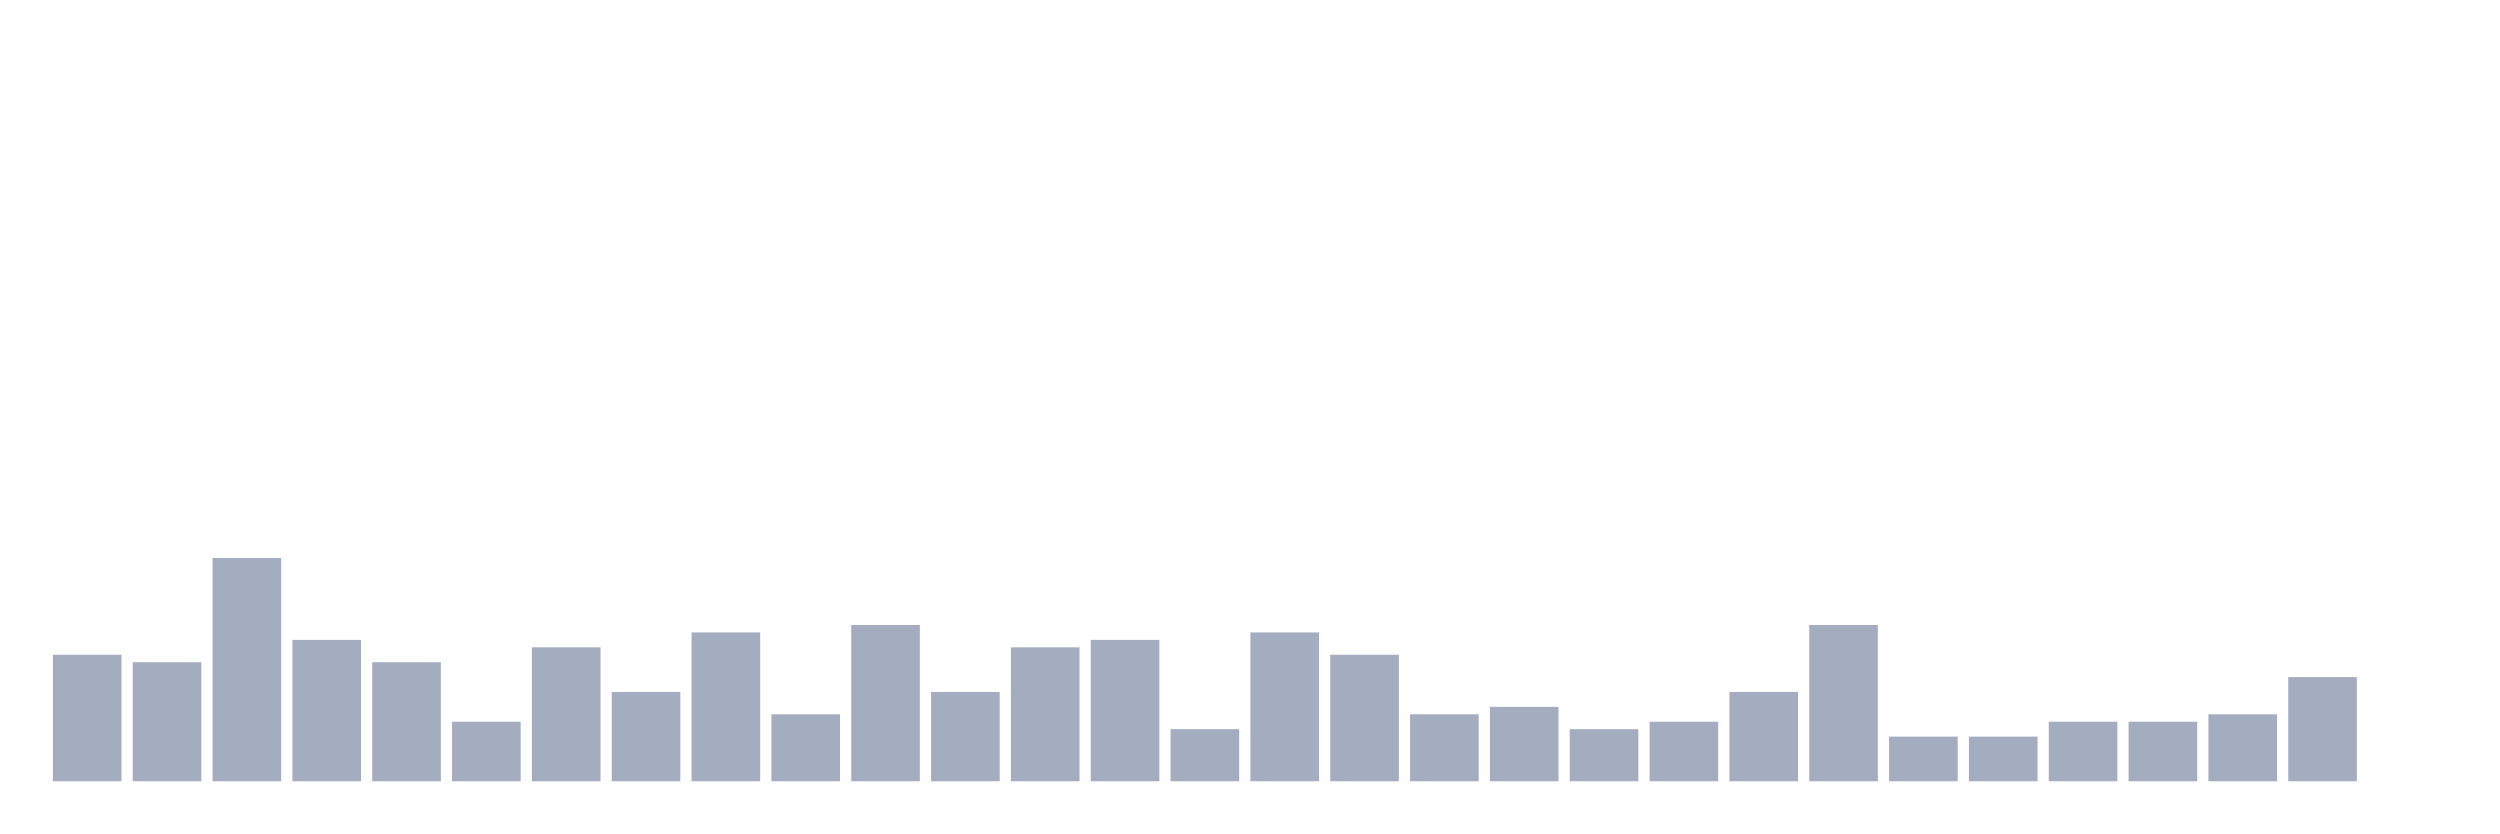
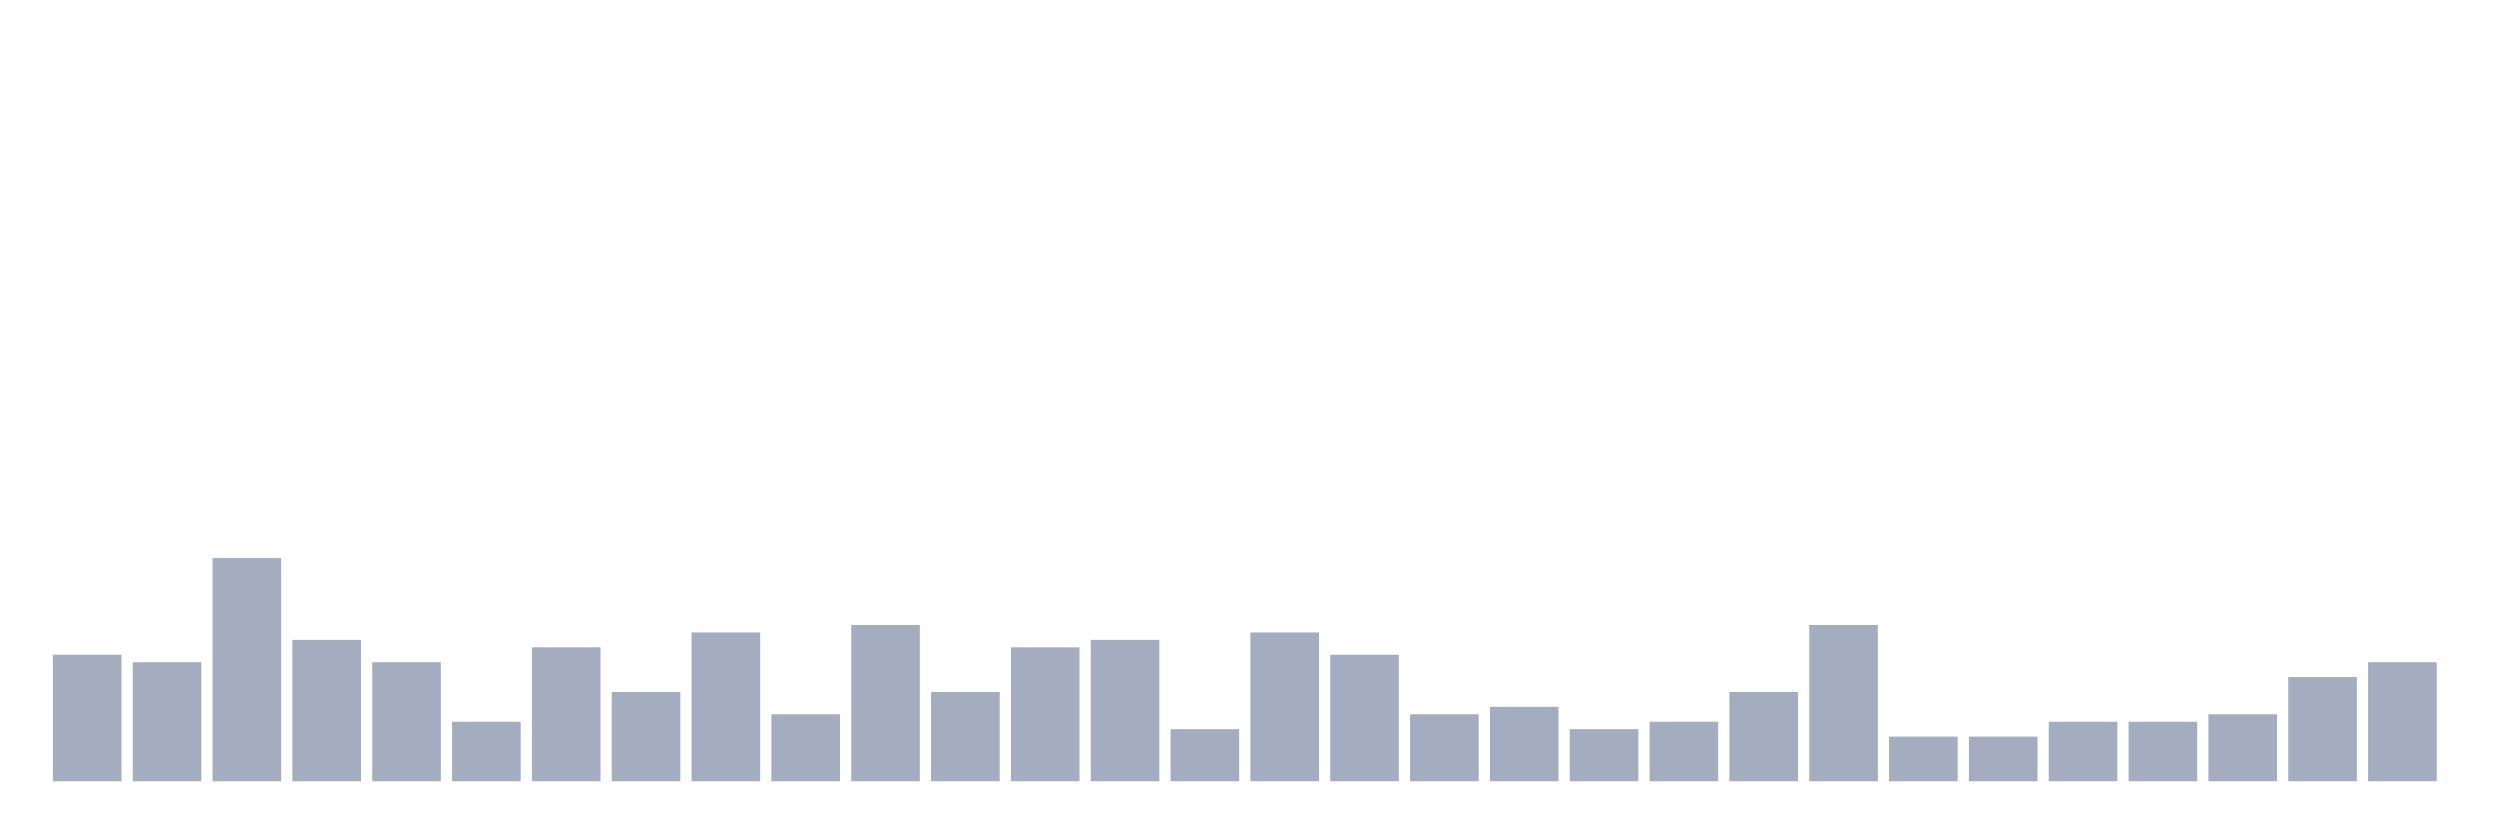
<svg xmlns="http://www.w3.org/2000/svg" viewBox="0 0 480 160">
  <g transform="translate(10,10)">
    <rect class="bar" x="0.153" width="13.175" y="115.714" height="24.286" fill="rgb(164,173,192)" />
    <rect class="bar" x="15.482" width="13.175" y="117.143" height="22.857" fill="rgb(164,173,192)" />
    <rect class="bar" x="30.81" width="13.175" y="97.143" height="42.857" fill="rgb(164,173,192)" />
    <rect class="bar" x="46.138" width="13.175" y="112.857" height="27.143" fill="rgb(164,173,192)" />
    <rect class="bar" x="61.466" width="13.175" y="117.143" height="22.857" fill="rgb(164,173,192)" />
    <rect class="bar" x="76.794" width="13.175" y="128.571" height="11.429" fill="rgb(164,173,192)" />
    <rect class="bar" x="92.123" width="13.175" y="114.286" height="25.714" fill="rgb(164,173,192)" />
    <rect class="bar" x="107.451" width="13.175" y="122.857" height="17.143" fill="rgb(164,173,192)" />
    <rect class="bar" x="122.779" width="13.175" y="111.429" height="28.571" fill="rgb(164,173,192)" />
    <rect class="bar" x="138.107" width="13.175" y="127.143" height="12.857" fill="rgb(164,173,192)" />
    <rect class="bar" x="153.436" width="13.175" y="110" height="30" fill="rgb(164,173,192)" />
    <rect class="bar" x="168.764" width="13.175" y="122.857" height="17.143" fill="rgb(164,173,192)" />
    <rect class="bar" x="184.092" width="13.175" y="114.286" height="25.714" fill="rgb(164,173,192)" />
    <rect class="bar" x="199.42" width="13.175" y="112.857" height="27.143" fill="rgb(164,173,192)" />
    <rect class="bar" x="214.748" width="13.175" y="130" height="10" fill="rgb(164,173,192)" />
    <rect class="bar" x="230.077" width="13.175" y="111.429" height="28.571" fill="rgb(164,173,192)" />
    <rect class="bar" x="245.405" width="13.175" y="115.714" height="24.286" fill="rgb(164,173,192)" />
    <rect class="bar" x="260.733" width="13.175" y="127.143" height="12.857" fill="rgb(164,173,192)" />
    <rect class="bar" x="276.061" width="13.175" y="125.714" height="14.286" fill="rgb(164,173,192)" />
    <rect class="bar" x="291.39" width="13.175" y="130" height="10" fill="rgb(164,173,192)" />
    <rect class="bar" x="306.718" width="13.175" y="128.571" height="11.429" fill="rgb(164,173,192)" />
    <rect class="bar" x="322.046" width="13.175" y="122.857" height="17.143" fill="rgb(164,173,192)" />
    <rect class="bar" x="337.374" width="13.175" y="110" height="30" fill="rgb(164,173,192)" />
    <rect class="bar" x="352.702" width="13.175" y="131.429" height="8.571" fill="rgb(164,173,192)" />
    <rect class="bar" x="368.031" width="13.175" y="131.429" height="8.571" fill="rgb(164,173,192)" />
    <rect class="bar" x="383.359" width="13.175" y="128.571" height="11.429" fill="rgb(164,173,192)" />
    <rect class="bar" x="398.687" width="13.175" y="128.571" height="11.429" fill="rgb(164,173,192)" />
    <rect class="bar" x="414.015" width="13.175" y="127.143" height="12.857" fill="rgb(164,173,192)" />
    <rect class="bar" x="429.344" width="13.175" y="120" height="20" fill="rgb(164,173,192)" />
-     <rect class="bar" x="444.672" width="13.175" y="140" height="0" fill="rgb(164,173,192)" />
+     <rect class="bar" x="444.672" width="13.175" y="117.143" height="22.857" fill="rgb(164,173,192)" />
  </g>
</svg>
